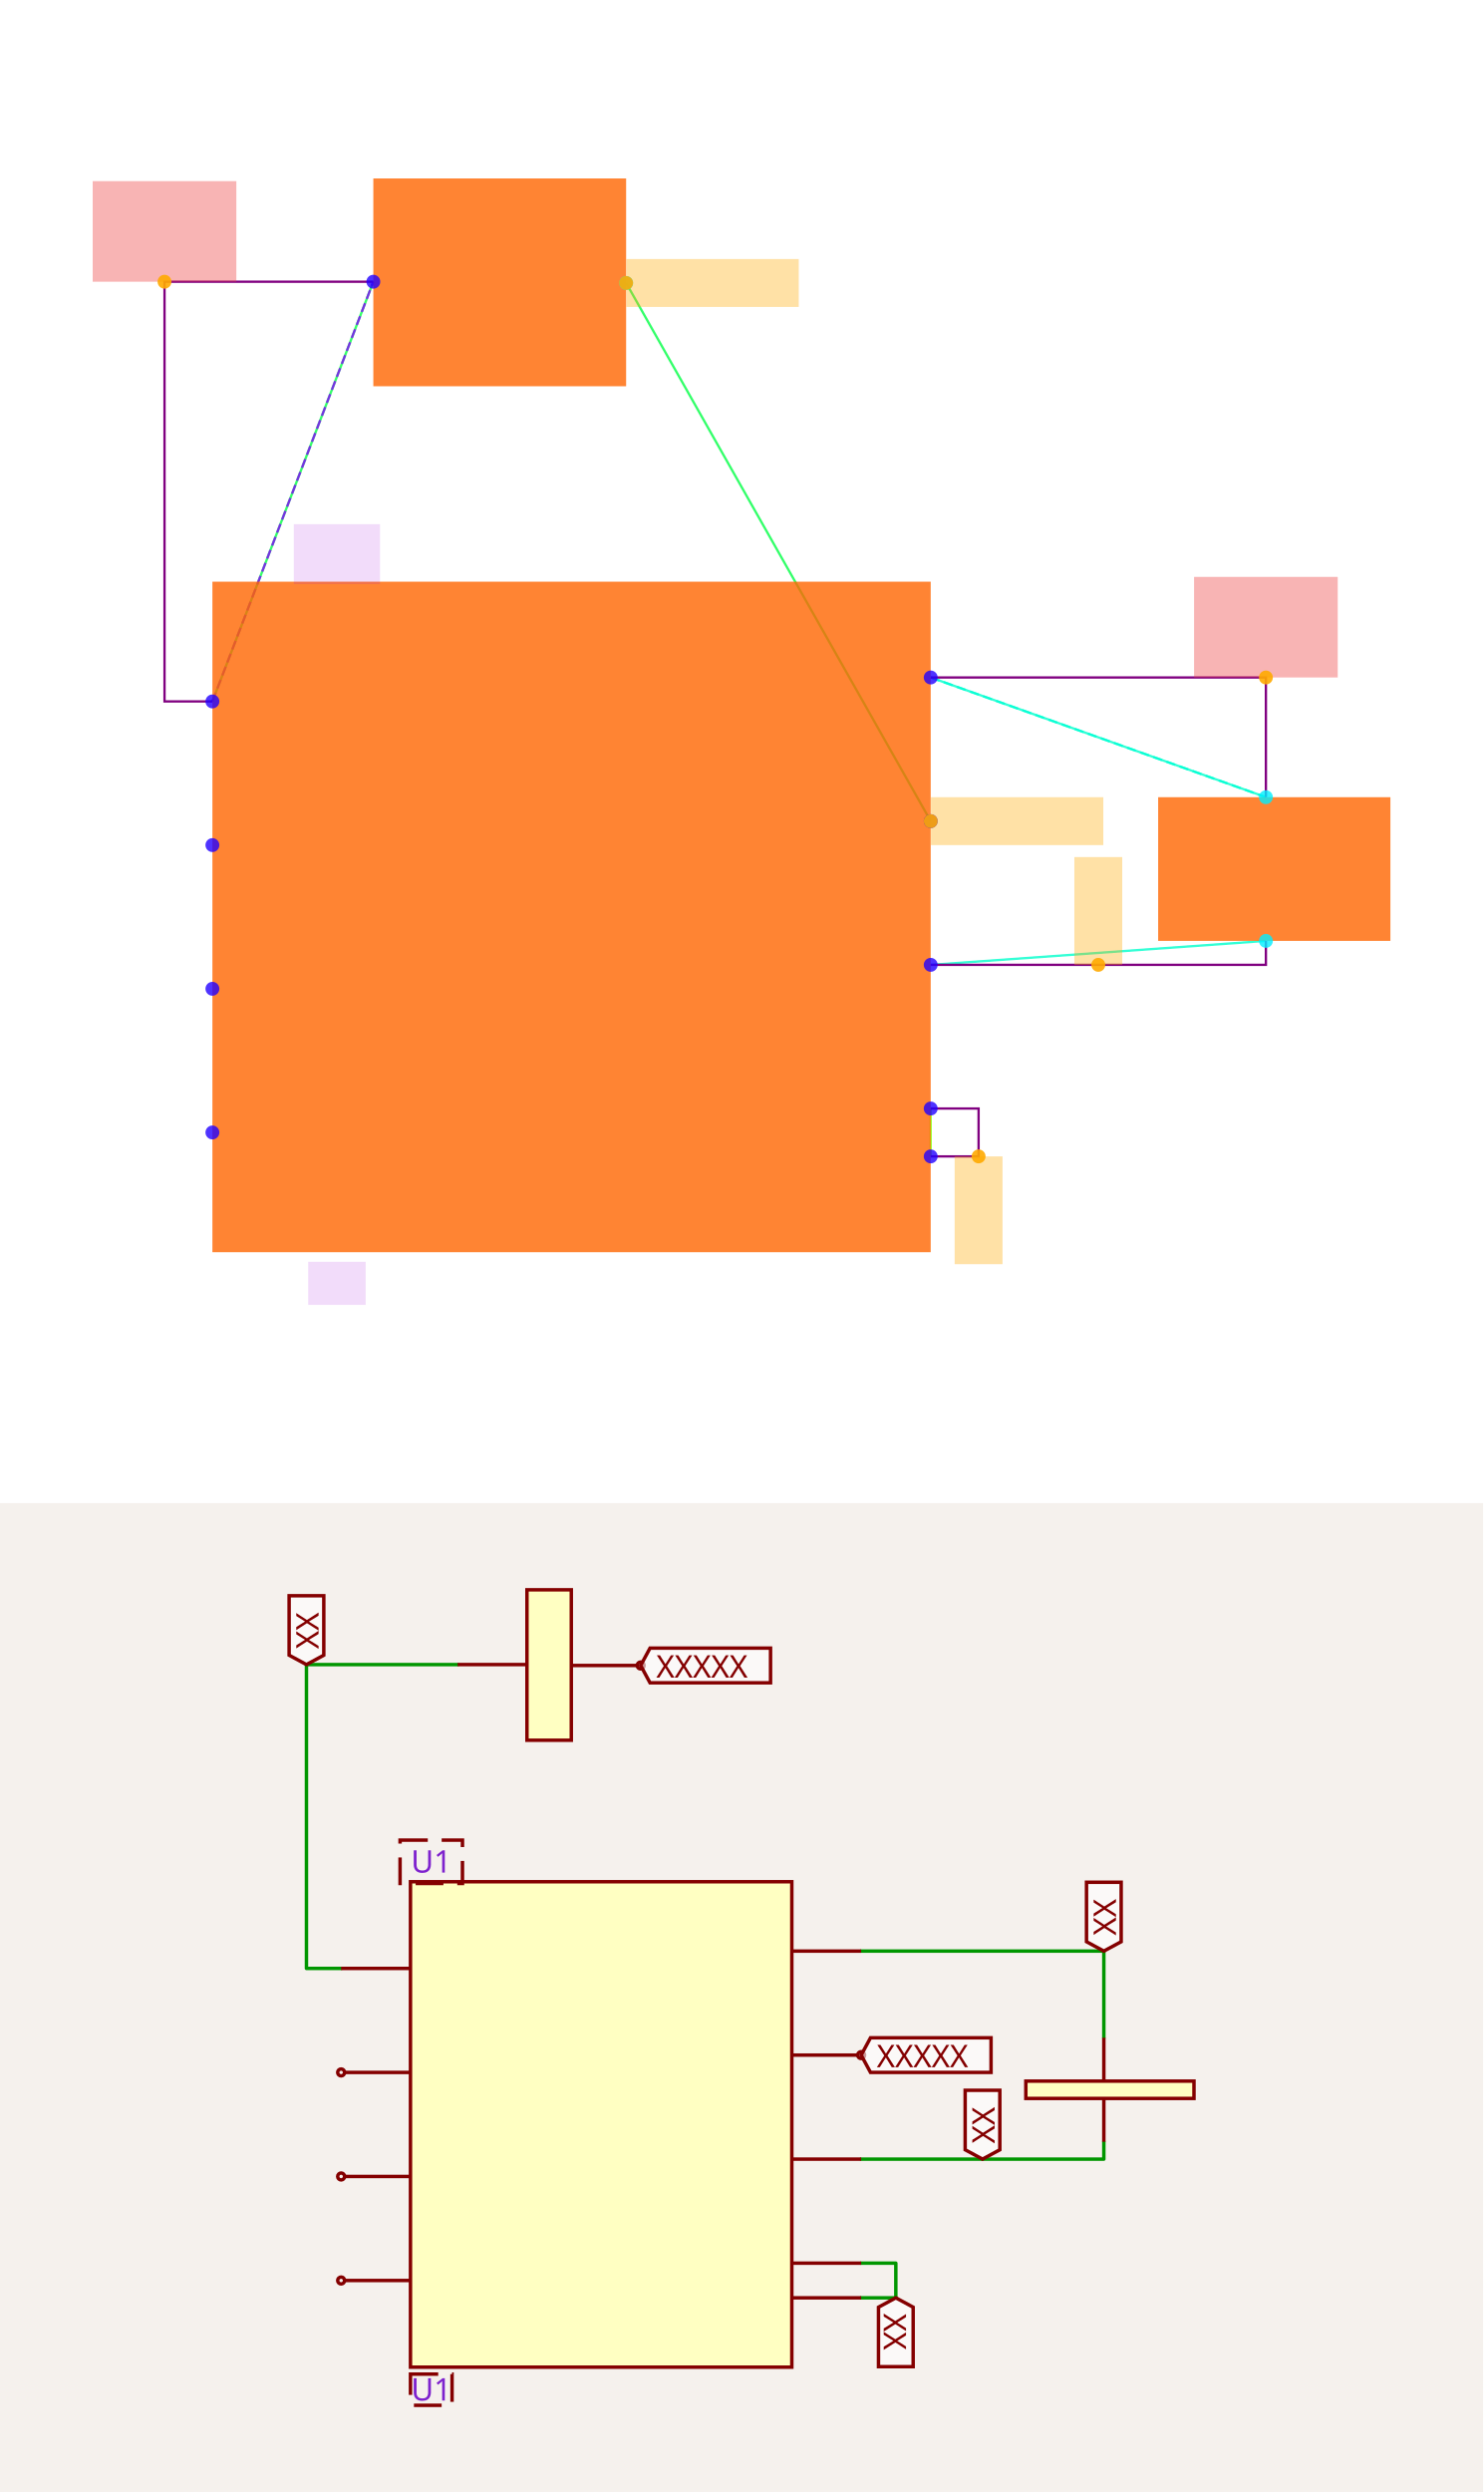
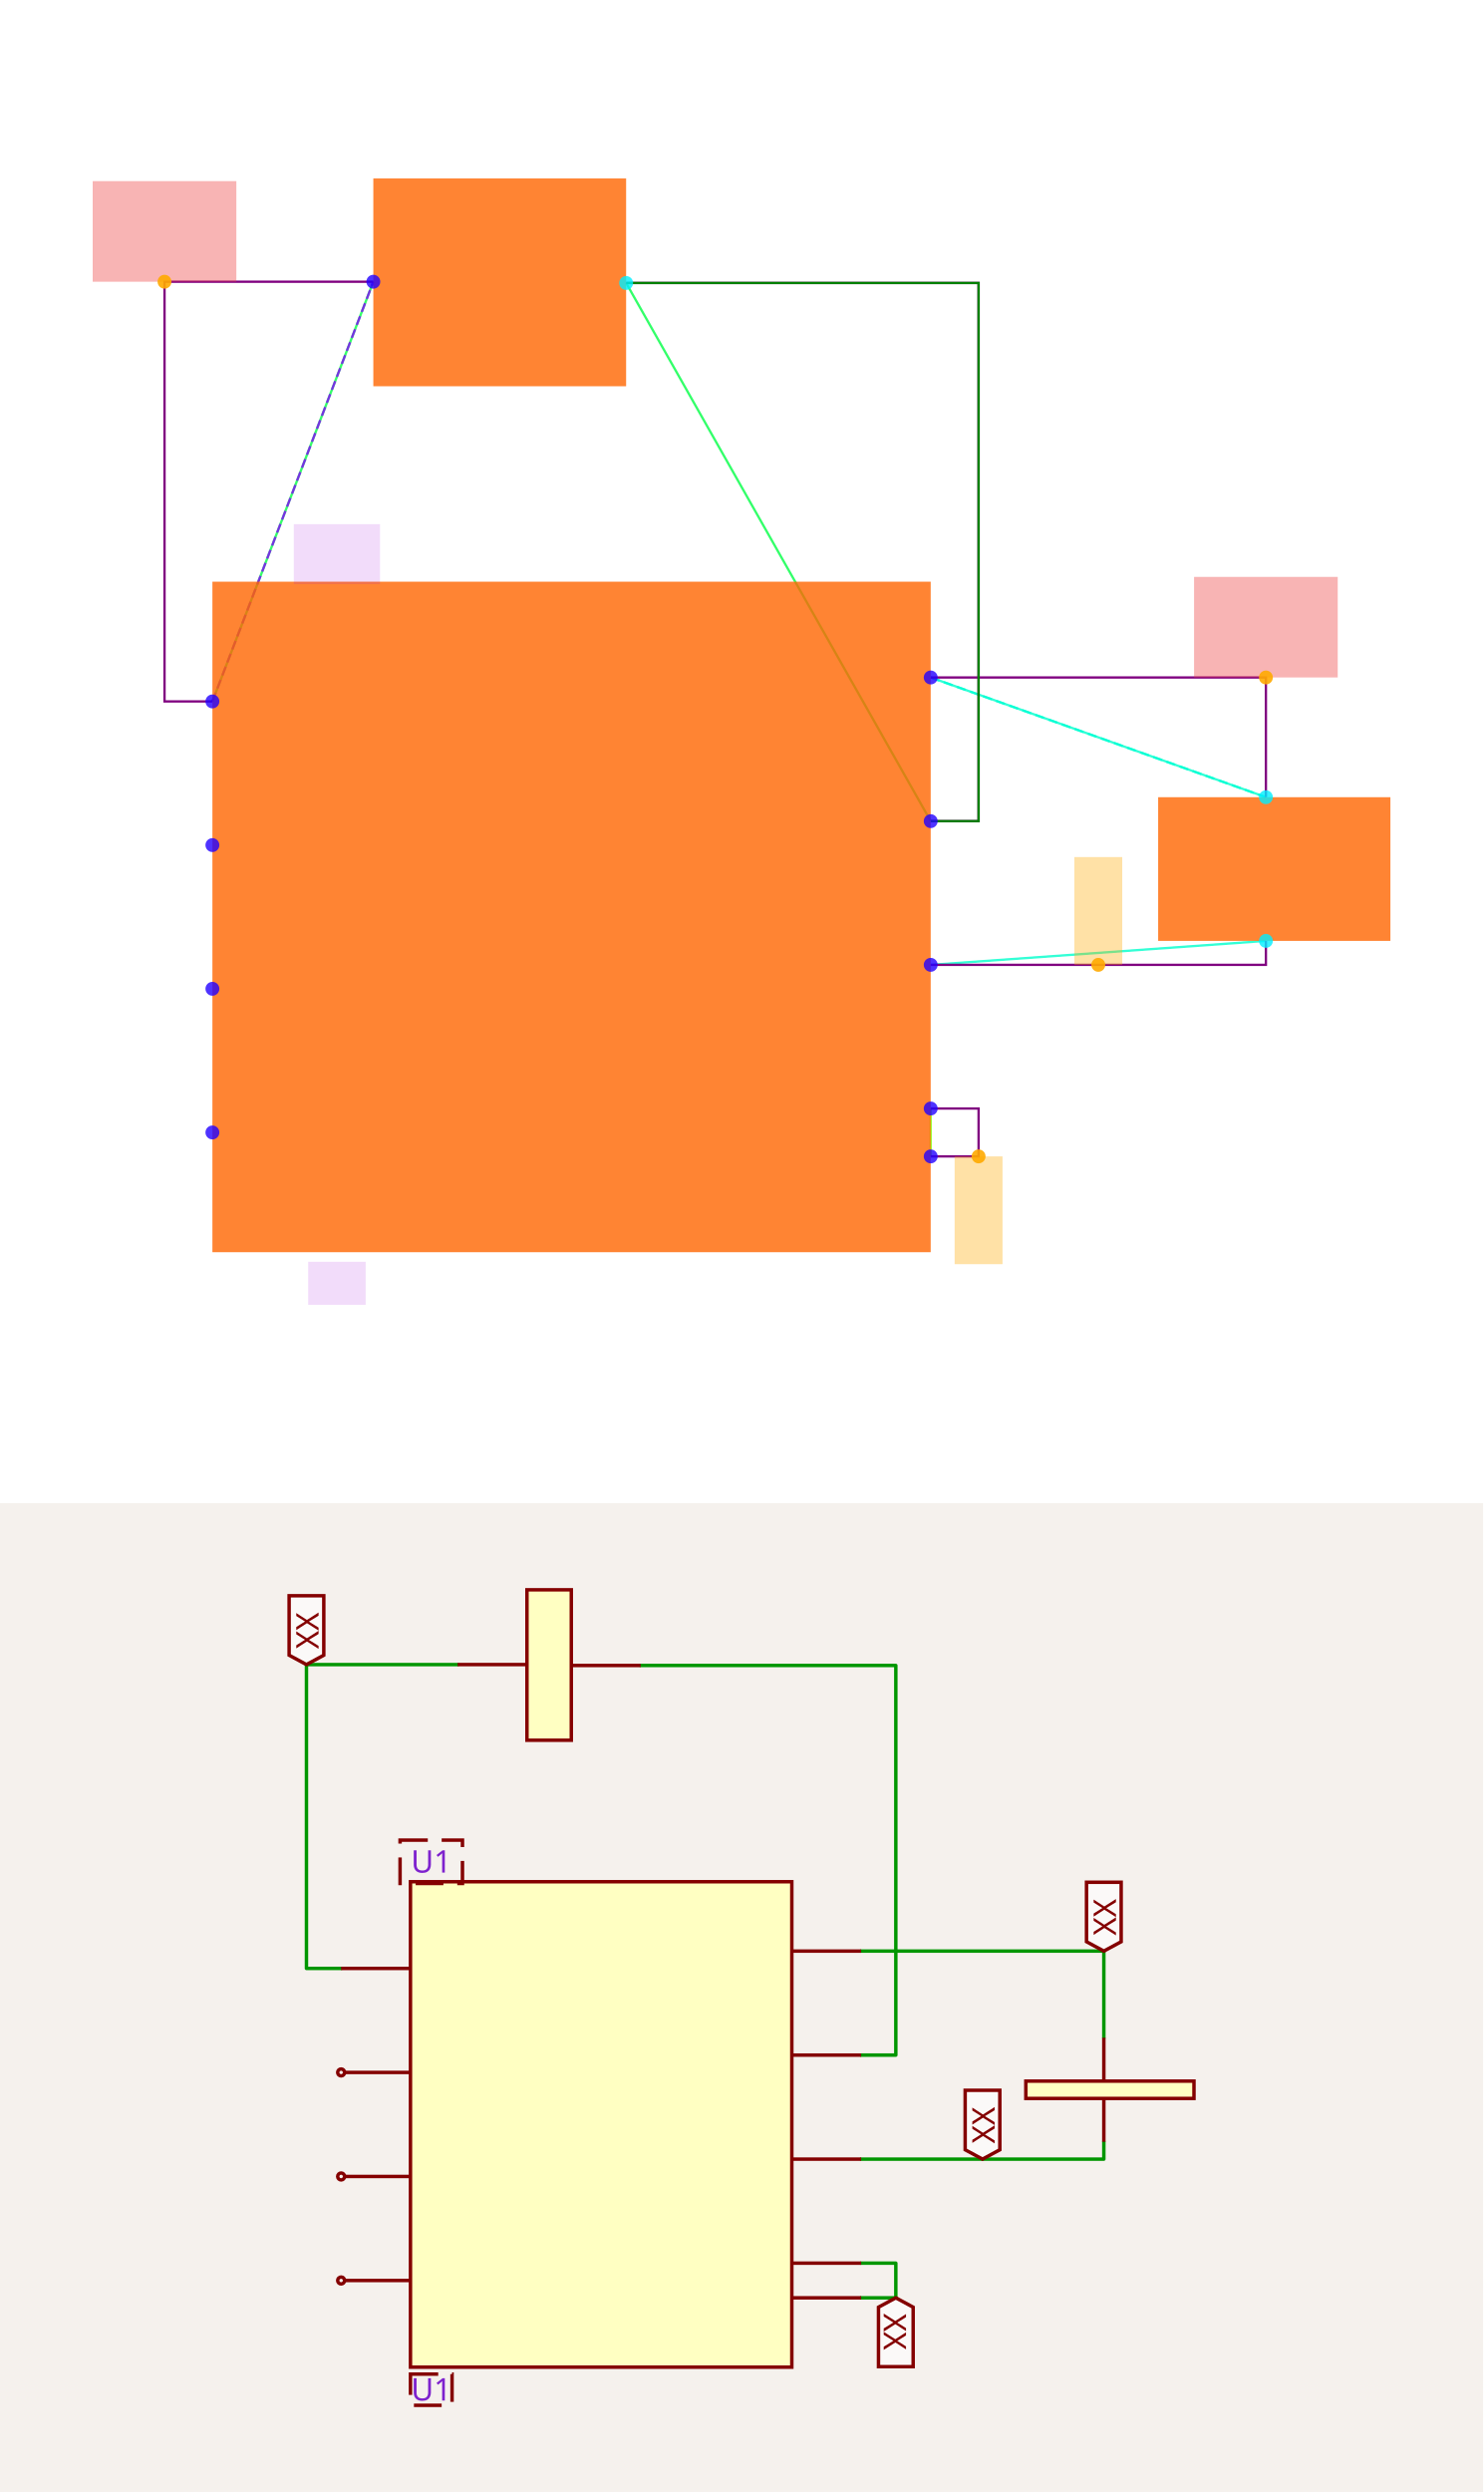
<svg xmlns="http://www.w3.org/2000/svg" width="1200" height="2016" viewBox="0 0 1200 2016" role="img" aria-label="Solver debug visualization on top and Circuit JSON schematic on the bottom">
  <g transform="translate(0, 0) scale(1.875, 1.875) translate(0, 0)">
    <rect width="100%" height="100%" fill="white" />
    <g>
      <polyline data-points="-7.9,5.2 -7.2279125,6.9526245499999995" data-type="line" data-label="" points="91.661,302.635 161.101,121.552" fill="none" stroke="hsl(136, 100%, 50%, 0.8)" stroke-width="1px" />
    </g>
    <g>
      <polyline data-points="-4.9,4.699999999999999 -6.1720875,6.94737545" data-type="line" data-label="" points="401.624,354.296 270.19,122.095" fill="none" stroke="hsl(136, 100%, 50%, 0.8)" stroke-width="1px" />
    </g>
    <g>
      <polyline data-points="-4.9,5.3 -3.5,4.8" data-type="line" data-label="" points="401.624,292.303 546.273,343.964" fill="none" stroke="hsl(168, 100%, 50%, 0.8)" stroke-width="1px" />
    </g>
    <g>
      <polyline data-points="-4.9,4.1 -3.5,4.2" data-type="line" data-label="" points="401.624,416.289 546.273,405.956" fill="none" stroke="hsl(168, 100%, 50%, 0.8)" stroke-width="1px" />
    </g>
    <g>
      <polyline data-points="-4.9,3.3 -4.9,3.4999999999999996" data-type="line" data-label="" points="401.624,498.945 401.624,478.281" fill="none" stroke="hsl(88, 100%, 50%, 0.8)" stroke-width="1px" />
    </g>
    <g>
      <polyline data-points="-7.9,5.2 -7.2279125,6.9526245499999995" data-type="line" data-label="" points="91.661,302.635 161.101,121.552" fill="none" stroke="hsl(271, 100%, 50%, 0.8)" stroke-width="1px" stroke-dasharray="4 2" />
    </g>
    <g>
      <polyline data-points="-4.9,5.3 -3.5,4.8" data-type="line" data-label="" points="401.624,292.303 546.273,343.964" fill="none" stroke="hsl(170, 100%, 50%, 0.8)" stroke-width="1px" stroke-dasharray="4 2" />
    </g>
    <g>
      <polyline data-points="-7.9,5.2 -8.100000000000001,5.2 -8.100000000000001,6.9526245499999995 -7.2279125,6.9526245499999995" data-type="line" data-label="" points="91.661,302.635 70.996,302.635 70.996,121.552 161.101,121.552" fill="none" stroke="purple" stroke-width="1px" />
    </g>
    <g>
      <polyline data-points="-4.9,5.3 -3.5,5.3 -3.5,4.8" data-type="line" data-label="" points="401.624,292.303 546.273,292.303 546.273,343.964" fill="none" stroke="purple" stroke-width="1px" />
    </g>
    <g>
      <polyline data-points="-4.9,4.1 -3.5,4.1 -3.5,4.2" data-type="line" data-label="" points="401.624,416.289 546.273,416.289 546.273,405.956" fill="none" stroke="purple" stroke-width="1px" />
    </g>
    <g>
      <polyline data-points="-4.9,3.3 -4.7,3.3 -4.7,3.4999999999999996 -4.9,3.4999999999999996" data-type="line" data-label="" points="401.624,498.945 422.288,498.945 422.288,478.281 401.624,478.281" fill="none" stroke="purple" stroke-width="1px" />
    </g>
    <g>
+       <polyline data-points="-4.9,4.699999999999999 -4.7,4.699999999999999 -4.7,6.94737545 -6.1720875,6.94737545" data-type="line" data-label="" points="401.624,354.296 422.288,354.296 422.288,122.095 270.19,122.095" fill="none" stroke="purple" stroke-width="1px" />
+     </g>
+     <g>
+       <polyline data-points="-4.9,4.699999999999999 -4.7,4.699999999999999 -4.7,6.94737545 -6.1720875,6.94737545" data-type="line" data-label="recovered from net labels: schematic_port_1 -&gt; schematic_port_10" points="401.624,354.296 422.288,354.296 422.288,122.095 270.19,122.095" fill="none" stroke="green" stroke-width="1px" />
+     </g>
+     <g>
      <rect data-type="rect" data-label="schematic_component_0" data-x="-6.4" data-y="4.3" x="91.661" y="250.975" width="309.963" height="289.299" fill="hsl(24, 100%, 50%, 0.8)" stroke="black" stroke-width="0.01" />
    </g>
    <g>
      <rect data-type="rect" data-label="schematic_component_1" data-x="-6.7" data-y="6.95" x="161.101" y="76.996" width="109.089" height="89.656" fill="hsl(24, 100%, 50%, 0.8)" stroke="black" stroke-width="0.01" />
    </g>
    <g>
      <rect data-type="rect" data-label="schematic_component_2" data-x="-3.465" data-y="4.5" x="499.779" y="343.964" width="100.221" height="61.993" fill="hsl(24, 100%, 50%, 0.8)" stroke="black" stroke-width="0.01" />
    </g>
    <g>
      <rect data-type="rect" data-label="U1" data-x="-7.38" data-y="2.77" x="132.989" y="544.407" width="24.797" height="18.598" fill="rgba(160, 0, 220, 0.14)" stroke="black" stroke-width="0.01" />
    </g>
    <g>
      <rect data-type="rect" data-label="U1" data-x="-7.38" data-y="5.8149999999999995" x="126.79" y="226.178" width="37.196" height="25.83" fill="rgba(160, 0, 220, 0.14)" stroke="black" stroke-width="0.01" />
    </g>
    <g>
      <rect data-type="rect" data-label="netId: GND: .U1 &gt; .pin1 to .U1 &gt; .pin5 globalConnNetId: connectivity_net4" data-x="-4.7" data-y="3.0749999999999997" x="411.956" y="498.945" width="20.664" height="46.494" fill="hsl(40, 100%, 50%, 0.35)" stroke="black" stroke-width="0.01" />
    </g>
    <g>
-       <rect data-type="rect" data-label="netId: .U1 &gt; .pin2 to .L1 &gt; .pin2 globalConnNetId: connectivity_net1" data-x="-4.539" data-y="4.699999999999999" x="401.727" y="343.964" width="74.391" height="20.664" fill="hsl(40, 100%, 50%, 0.35)" stroke="black" stroke-width="0.01" />
-     </g>
-     <g>
-       <rect data-type="rect" data-label="netId: .U1 &gt; .pin2 to .L1 &gt; .pin2 globalConnNetId: connectivity_net1" data-x="-5.811087499999999" data-y="6.94737545" x="270.294" y="111.763" width="74.391" height="20.664" fill="hsl(40, 100%, 50%, 0.35)" stroke="black" stroke-width="0.01" />
-     </g>
-     <g>
      <rect data-type="rect" data-label="netId: VBAT globalConnNetId: connectivity_net0" data-x="-8.100000000000001" data-y="7.162624549999999" x="40" y="78.158" width="61.993" height="43.395" fill="#ef444466" stroke="#ef4444" stroke-width="0.01" />
    </g>
    <g>
      <rect data-type="rect" data-label="netId: .U1 &gt; .pin6 to .R1 &gt; .pin1 globalConnNetId: connectivity_net3" data-x="-4.2" data-y="4.324999999999999" x="463.616" y="369.794" width="20.664" height="46.494" fill="hsl(40, 100%, 50%, 0.35)" stroke="black" stroke-width="0.01" />
    </g>
    <g>
      <rect data-type="rect" data-label="netId: VBUS globalConnNetId: connectivity_net2" data-x="-3.5" data-y="5.51" x="515.277" y="248.908" width="61.993" height="43.395" fill="#ef444466" stroke="#ef4444" stroke-width="0.01" />
    </g>
    <g>
      <circle data-type="point" data-label="schematic_port_0 x+" data-x="-4.9" data-y="3.3" cx="401.624" cy="498.945" r="3" fill="hsl(248, 100%, 50%, 0.8)" />
    </g>
    <g>
      <circle data-type="point" data-label="schematic_port_1 x+" data-x="-4.9" data-y="4.699999999999999" cx="401.624" cy="354.296" r="3" fill="hsl(248, 100%, 50%, 0.8)" />
    </g>
    <g>
      <circle data-type="point" data-label="schematic_port_2 x-" data-x="-7.9" data-y="5.2" cx="91.661" cy="302.635" r="3" fill="hsl(248, 100%, 50%, 0.8)" />
    </g>
    <g>
      <circle data-type="point" data-label="schematic_port_3 x-" data-x="-7.9" data-y="4" cx="91.661" cy="426.621" r="3" fill="hsl(248, 100%, 50%, 0.8)" />
    </g>
    <g>
      <circle data-type="point" data-label="schematic_port_4 x+" data-x="-4.9" data-y="3.4999999999999996" cx="401.624" cy="478.281" r="3" fill="hsl(248, 100%, 50%, 0.8)" />
    </g>
    <g>
      <circle data-type="point" data-label="schematic_port_5 x+" data-x="-4.9" data-y="4.1" cx="401.624" cy="416.289" r="3" fill="hsl(248, 100%, 50%, 0.8)" />
    </g>
    <g>
      <circle data-type="point" data-label="schematic_port_6 x-" data-x="-7.9" data-y="4.6" cx="91.661" cy="364.628" r="3" fill="hsl(248, 100%, 50%, 0.8)" />
    </g>
    <g>
      <circle data-type="point" data-label="schematic_port_7 x-" data-x="-7.9" data-y="3.3999999999999995" cx="91.661" cy="488.613" r="3" fill="hsl(248, 100%, 50%, 0.8)" />
    </g>
    <g>
      <circle data-type="point" data-label="schematic_port_8 x+" data-x="-4.9" data-y="5.3" cx="401.624" cy="292.303" r="3" fill="hsl(248, 100%, 50%, 0.8)" />
    </g>
    <g>
      <circle data-type="point" data-label="schematic_port_9 x-" data-x="-7.2279125" data-y="6.9526245499999995" cx="161.101" cy="121.552" r="3" fill="hsl(248, 100%, 50%, 0.8)" />
    </g>
    <g>
      <circle data-type="point" data-label="schematic_port_10 x+" data-x="-6.1720875" data-y="6.94737545" cx="270.19" cy="122.095" r="3" fill="hsl(184, 100%, 50%, 0.8)" />
    </g>
    <g>
      <circle data-type="point" data-label="schematic_port_11 y-" data-x="-3.5" data-y="4.2" cx="546.273" cy="405.956" r="3" fill="hsl(184, 100%, 50%, 0.8)" />
    </g>
    <g>
      <circle data-type="point" data-label="schematic_port_12 y+" data-x="-3.5" data-y="4.8" cx="546.273" cy="343.964" r="3" fill="hsl(184, 100%, 50%, 0.8)" />
    </g>
    <g>
      <circle data-type="point" data-label="anchorPoint orientation: y-" data-x="-4.7" data-y="3.3" cx="422.288" cy="498.945" r="3" fill="hsl(40, 100%, 50%, 0.9)" />
-     </g>
-     <g>
-       <circle data-type="point" data-label="anchorPoint orientation: x+" data-x="-4.9" data-y="4.699999999999999" cx="401.624" cy="354.296" r="3" fill="hsl(40, 100%, 50%, 0.9)" />
-     </g>
-     <g>
-       <circle data-type="point" data-label="anchorPoint orientation: x+" data-x="-6.1720875" data-y="6.94737545" cx="270.19" cy="122.095" r="3" fill="hsl(40, 100%, 50%, 0.9)" />
    </g>
    <g>
      <circle data-type="point" data-label="anchorPoint orientation: y+" data-x="-8.100000000000001" data-y="6.9526245499999995" cx="70.996" cy="121.552" r="3" fill="hsl(40, 100%, 50%, 0.9)" />
    </g>
    <g>
      <circle data-type="point" data-label="anchorPoint orientation: y+" data-x="-4.2" data-y="4.1" cx="473.948" cy="416.289" r="3" fill="hsl(40, 100%, 50%, 0.9)" />
    </g>
    <g>
      <circle data-type="point" data-label="anchorPoint orientation: y+" data-x="-3.5" data-y="5.3" cx="546.273" cy="292.303" r="3" fill="hsl(40, 100%, 50%, 0.9)" />
    </g>
    <g id="crosshair" style="display: none">
      <line id="crosshair-h" y1="0" y2="640" stroke="#666" stroke-width="0.5" />
      <line id="crosshair-v" x1="0" x2="640" stroke="#666" stroke-width="0.5" />
      <text id="coordinates" font-family="monospace" font-size="12" fill="#666" />
    </g>
  </g>
  <g transform="translate(0, 1216)">
    <style>
              .boundary { fill: rgb(245, 241, 237); }
              .schematic-boundary { fill: none; stroke: #fff; }
              .component { fill: none; stroke: rgb(132, 0, 0); }
              .chip { fill: rgb(255, 255, 194); stroke: rgb(132, 0, 0); }
              .component-pin { fill: none; stroke: rgb(132, 0, 0); }
              .text { font-family: sans-serif; fill: rgb(0, 150, 0); }
              .pin-number { fill: rgb(169, 0, 0); }
              .port-label { fill: rgb(0, 100, 100); }
              .component-name { fill: rgb(0, 100, 100); }

            </style>
    <rect class="boundary" x="0" y="0" width="1200" height="800" />
    <g class="trace sch-trace" data-layer="base" data-circuit-json-type="schematic_trace" data-schematic-trace-id="schematic_trace_0__stack1">
      <path d="M 276.009 376.428 L 247.958 376.428 L 247.958 130.612 L 370.274 130.612" class="trace-invisible-hover-outline sch-trace-hitbox" stroke="rgb(0, 150, 0)" fill="none" stroke-width="22.441px" stroke-linecap="round" opacity="0" stroke-linejoin="round" />
      <path class="sch-trace-path" d="M 276.009 376.428 L 247.958 376.428 L 247.958 130.612 L 370.274 130.612" stroke="rgb(0, 150, 0)" fill="none" stroke-width="2.805px" stroke-linecap="round" stroke-linejoin="round" />
    </g>
    <g class="trace sch-trace" data-layer="base" data-circuit-json-type="schematic_trace" data-schematic-trace-id="schematic_trace_1__stack1">
      <path d="M 696.776 362.402 L 893.134 362.402 L 893.134 432.53" class="trace-invisible-hover-outline sch-trace-hitbox" stroke="rgb(0, 150, 0)" fill="none" stroke-width="22.441px" stroke-linecap="round" opacity="0" stroke-linejoin="round" />
      <path class="sch-trace-path" d="M 696.776 362.402 L 893.134 362.402 L 893.134 432.53" stroke="rgb(0, 150, 0)" fill="none" stroke-width="2.805px" stroke-linecap="round" stroke-linejoin="round" />
    </g>
    <g class="trace sch-trace" data-layer="base" data-circuit-json-type="schematic_trace" data-schematic-trace-id="schematic_trace_2__stack1">
      <path d="M 696.776 530.709 L 893.134 530.709 L 893.134 516.684" class="trace-invisible-hover-outline sch-trace-hitbox" stroke="rgb(0, 150, 0)" fill="none" stroke-width="22.441px" stroke-linecap="round" opacity="0" stroke-linejoin="round" />
      <path class="sch-trace-path" d="M 696.776 530.709 L 893.134 530.709 L 893.134 516.684" stroke="rgb(0, 150, 0)" fill="none" stroke-width="2.805px" stroke-linecap="round" stroke-linejoin="round" />
    </g>
    <g class="trace sch-trace" data-layer="base" data-circuit-json-type="schematic_trace" data-schematic-trace-id="schematic_trace_3__stack1">
      <path d="M 696.776 642.914 L 724.828 642.914 L 724.828 614.863 L 696.776 614.863" class="trace-invisible-hover-outline sch-trace-hitbox" stroke="rgb(0, 150, 0)" fill="none" stroke-width="22.441px" stroke-linecap="round" opacity="0" stroke-linejoin="round" />
      <path class="sch-trace-path" d="M 696.776 642.914 L 724.828 642.914 L 724.828 614.863 L 696.776 614.863" stroke="rgb(0, 150, 0)" fill="none" stroke-width="2.805px" stroke-linecap="round" stroke-linejoin="round" />
    </g>
+     <g class="trace sch-trace" data-layer="base" data-circuit-json-type="schematic_trace" data-schematic-trace-id="schematic_trace_4__stack1">
+       <path d="M 696.776 446.556 L 724.828 446.556 L 724.828 131.349 L 518.359 131.349" class="trace-invisible-hover-outline sch-trace-hitbox" stroke="rgb(0, 150, 0)" fill="none" stroke-width="22.441px" stroke-linecap="round" opacity="0" stroke-linejoin="round" />
+       <path class="sch-trace-path" d="M 696.776 446.556 L 724.828 446.556 L 724.828 131.349 L 518.359 131.349" stroke="rgb(0, 150, 0)" fill="none" stroke-width="2.805px" stroke-linecap="round" stroke-linejoin="round" />
+     </g>
    <g class="trace-overlays sch-trace-overlays" data-layer="overlay" data-circuit-json-type="schematic_trace" data-schematic-trace-id="schematic_trace_0__stack1" />
    <g class="trace-overlays sch-trace-overlays" data-layer="overlay" data-circuit-json-type="schematic_trace" data-schematic-trace-id="schematic_trace_1__stack1" />
    <g class="trace-overlays sch-trace-overlays" data-layer="overlay" data-circuit-json-type="schematic_trace" data-schematic-trace-id="schematic_trace_2__stack1" />
    <g class="trace-overlays sch-trace-overlays" data-layer="overlay" data-circuit-json-type="schematic_trace" data-schematic-trace-id="schematic_trace_3__stack1" />
+     <g class="trace-overlays sch-trace-overlays" data-layer="overlay" data-circuit-json-type="schematic_trace" data-schematic-trace-id="schematic_trace_4__stack1" />
    <g class="sch-component" data-circuit-json-type="schematic_component" data-schematic-component-id="schematic_component_0__stack1">
      <rect class="component chip sch-component-body" x="332.112" y="306.3" width="308.562" height="392.716" stroke-width="2.805px" fill="rgb(255, 255, 194)" stroke="rgb(132, 0, 0)" />
      <rect class="component-overlay sch-component-overlay" x="332.112" y="306.3" width="308.562" height="392.716" fill="transparent" />
      <line class="component-pin sch-component-pin sch-port-line" x1="640.674" y1="642.914" x2="696.776" y2="642.914" stroke-width="2.805px" />
      <g class="sch-port" data-schematic-port-id="source_port_0_0__stack1">
        <rect x="693.971" y="640.109" width="5.61" height="5.61" opacity="0" />
      </g>
      <text class="pin-number sch-pin-number" x="668.725" y="640.109" style="font-family: sans-serif;" fill="rgb(169, 0, 0)" text-anchor="middle" dominant-baseline="auto" font-size="21.038px" transform="" />
-       <line class="component-pin sch-component-pin sch-port-line" x1="640.674" y1="446.556" x2="693.971" y2="446.556" stroke-width="2.805px" />
+       <line class="component-pin sch-component-pin sch-port-line" x1="640.674" y1="446.556" x2="696.776" y2="446.556" stroke-width="2.805px" />
      <g class="sch-port" data-schematic-port-id="source_port_0_1__stack1">
-         <circle class="component-pin sch-component-pin sch-port-terminal" cx="696.776" cy="446.556" r="2.805" stroke-width="2.805px" />
        <rect x="693.971" y="443.751" width="5.61" height="5.61" opacity="0" />
      </g>
      <text class="pin-number sch-pin-number" x="668.725" y="443.751" style="font-family: sans-serif;" fill="rgb(169, 0, 0)" text-anchor="middle" dominant-baseline="auto" font-size="21.038px" transform="" />
      <line class="component-pin sch-component-pin sch-port-line" x1="332.112" y1="376.428" x2="276.009" y2="376.428" stroke-width="2.805px" />
      <g class="sch-port" data-schematic-port-id="source_port_0_2__stack1">
        <rect x="273.204" y="373.623" width="5.61" height="5.61" opacity="0" />
      </g>
      <text class="pin-number sch-pin-number" x="304.061" y="373.623" style="font-family: sans-serif;" fill="rgb(169, 0, 0)" text-anchor="middle" dominant-baseline="auto" font-size="21.038px" transform="" />
      <line class="component-pin sch-component-pin sch-port-line" x1="332.112" y1="544.735" x2="278.815" y2="544.735" stroke-width="2.805px" />
      <g class="sch-port" data-schematic-port-id="source_port_0_3__stack1">
        <circle class="component-pin sch-component-pin sch-port-terminal" cx="276.009" cy="544.735" r="2.805" stroke-width="2.805px" />
        <rect x="273.204" y="541.93" width="5.61" height="5.61" opacity="0" />
      </g>
      <text class="pin-number sch-pin-number" x="304.061" y="541.93" style="font-family: sans-serif;" fill="rgb(169, 0, 0)" text-anchor="middle" dominant-baseline="auto" font-size="21.038px" transform="" />
      <line class="component-pin sch-component-pin sch-port-line" x1="640.674" y1="614.863" x2="696.776" y2="614.863" stroke-width="2.805px" />
      <g class="sch-port" data-schematic-port-id="source_port_0_4__stack1">
        <rect x="693.971" y="612.057" width="5.61" height="5.61" opacity="0" />
      </g>
      <text class="pin-number sch-pin-number" x="668.725" y="612.057" style="font-family: sans-serif;" fill="rgb(169, 0, 0)" text-anchor="middle" dominant-baseline="auto" font-size="21.038px" transform="" />
      <line class="component-pin sch-component-pin sch-port-line" x1="640.674" y1="530.709" x2="696.776" y2="530.709" stroke-width="2.805px" />
      <g class="sch-port" data-schematic-port-id="source_port_0_5__stack1">
        <rect x="693.971" y="527.904" width="5.61" height="5.61" opacity="0" />
      </g>
      <text class="pin-number sch-pin-number" x="668.725" y="527.904" style="font-family: sans-serif;" fill="rgb(169, 0, 0)" text-anchor="middle" dominant-baseline="auto" font-size="21.038px" transform="" />
      <line class="component-pin sch-component-pin sch-port-line" x1="332.112" y1="460.581" x2="278.815" y2="460.581" stroke-width="2.805px" />
      <g class="sch-port" data-schematic-port-id="source_port_0_6__stack1">
        <circle class="component-pin sch-component-pin sch-port-terminal" cx="276.009" cy="460.581" r="2.805" stroke-width="2.805px" />
        <rect x="273.204" y="457.776" width="5.61" height="5.61" opacity="0" />
      </g>
      <text class="pin-number sch-pin-number" x="304.061" y="457.776" style="font-family: sans-serif;" fill="rgb(169, 0, 0)" text-anchor="middle" dominant-baseline="auto" font-size="21.038px" transform="" />
      <line class="component-pin sch-component-pin sch-port-line" x1="332.112" y1="628.888" x2="278.815" y2="628.888" stroke-width="2.805px" />
      <g class="sch-port" data-schematic-port-id="source_port_0_7__stack1">
        <circle class="component-pin sch-component-pin sch-port-terminal" cx="276.009" cy="628.888" r="2.805" stroke-width="2.805px" />
        <rect x="273.204" y="626.083" width="5.61" height="5.61" opacity="0" />
      </g>
      <text class="pin-number sch-pin-number" x="304.061" y="626.083" style="font-family: sans-serif;" fill="rgb(169, 0, 0)" text-anchor="middle" dominant-baseline="auto" font-size="21.038px" transform="" />
      <line class="component-pin sch-component-pin sch-port-line" x1="640.674" y1="362.402" x2="696.776" y2="362.402" stroke-width="2.805px" />
      <g class="sch-port" data-schematic-port-id="source_port_0_8__stack1">
        <rect x="693.971" y="359.597" width="5.61" height="5.61" opacity="0" />
      </g>
      <text class="pin-number sch-pin-number" x="668.725" y="359.597" style="font-family: sans-serif;" fill="rgb(169, 0, 0)" text-anchor="middle" dominant-baseline="auto" font-size="21.038px" transform="" />
    </g>
    <g class="sch-component" data-circuit-json-type="schematic_component" data-schematic-component-id="schematic_component_1__stack1">
      <rect class="component chip sch-component-body" x="426.376" y="70.128" width="35.881" height="121.706" stroke-width="2.805px" fill="rgb(255, 255, 194)" stroke="rgb(132, 0, 0)" />
      <rect class="component-overlay sch-component-overlay" x="426.376" y="70.128" width="35.881" height="121.706" fill="transparent" />
      <line class="component-pin sch-component-pin sch-port-line" x1="426.376" y1="130.612" x2="370.274" y2="130.612" stroke-width="2.805px" />
      <g class="sch-port" data-schematic-port-id="source_port_1_0__stack1">
        <rect x="367.468" y="127.807" width="5.61" height="5.61" opacity="0" />
      </g>
      <text class="pin-number sch-pin-number" x="398.325" y="127.807" style="font-family: sans-serif;" fill="rgb(169, 0, 0)" text-anchor="middle" dominant-baseline="auto" font-size="21.038px" transform="" />
-       <line class="component-pin sch-component-pin sch-port-line" x1="462.257" y1="131.349" x2="515.554" y2="131.349" stroke-width="2.805px" />
+       <line class="component-pin sch-component-pin sch-port-line" x1="462.257" y1="131.349" x2="518.359" y2="131.349" stroke-width="2.805px" />
      <g class="sch-port" data-schematic-port-id="source_port_1_1__stack1">
-         <circle class="component-pin sch-component-pin sch-port-terminal" cx="518.359" cy="131.349" r="2.805" stroke-width="2.805px" />
        <rect x="515.554" y="128.544" width="5.61" height="5.61" opacity="0" />
      </g>
      <text class="pin-number sch-pin-number" x="490.308" y="128.544" style="font-family: sans-serif;" fill="rgb(169, 0, 0)" text-anchor="middle" dominant-baseline="auto" font-size="21.038px" transform="" />
    </g>
    <g class="sch-component" data-circuit-json-type="schematic_component" data-schematic-component-id="schematic_component_2__stack1">
      <rect class="component chip sch-component-body" x="830.019" y="467.594" width="136.048" height="14.026" stroke-width="2.805px" fill="rgb(255, 255, 194)" stroke="rgb(132, 0, 0)" />
      <rect class="component-overlay sch-component-overlay" x="830.019" y="467.594" width="136.048" height="14.026" fill="transparent" />
      <line class="component-pin sch-component-pin sch-port-line" x1="893.134" y1="481.62" x2="893.134" y2="516.684" stroke-width="2.805px" />
      <g class="sch-port" data-schematic-port-id="source_port_2_0__stack1">
        <rect x="890.329" y="513.878" width="5.61" height="5.61" opacity="0" />
      </g>
      <text class="pin-number sch-pin-number" x="890.329" y="499.152" style="font-family: sans-serif;" fill="rgb(169, 0, 0)" text-anchor="middle" dominant-baseline="auto" font-size="21.038px" transform="rotate(-90 890.3292 499.1516)" />
      <line class="component-pin sch-component-pin sch-port-line" x1="893.134" y1="467.594" x2="893.134" y2="432.53" stroke-width="2.805px" />
      <g class="sch-port" data-schematic-port-id="source_port_2_1__stack1">
        <rect x="890.329" y="429.725" width="5.61" height="5.61" opacity="0" />
      </g>
      <text class="pin-number sch-pin-number" x="890.329" y="450.062" style="font-family: sans-serif;" fill="rgb(169, 0, 0)" text-anchor="middle" dominant-baseline="auto" font-size="21.038px" transform="rotate(-90 890.3292 450.0622)" />
    </g>
    <g class="schematic-port-hover sch-port-hover" data-schematic-port-id="source_port_0_0__stack1">
      <circle cx="696.776" cy="642.914" r="5.61" fill="red" opacity="0" />
    </g>
    <g class="schematic-port-hover sch-port-hover" data-schematic-port-id="source_port_0_1__stack1">
      <circle cx="696.776" cy="446.556" r="5.61" fill="red" opacity="0" />
    </g>
    <g class="schematic-port-hover sch-port-hover" data-schematic-port-id="source_port_0_2__stack1">
      <circle cx="276.009" cy="376.428" r="5.61" fill="red" opacity="0" />
    </g>
    <g class="schematic-port-hover sch-port-hover" data-schematic-port-id="source_port_0_3__stack1">
      <circle cx="276.009" cy="544.735" r="5.61" fill="red" opacity="0" />
    </g>
    <g class="schematic-port-hover sch-port-hover" data-schematic-port-id="source_port_0_4__stack1">
      <circle cx="696.776" cy="614.863" r="5.61" fill="red" opacity="0" />
    </g>
    <g class="schematic-port-hover sch-port-hover" data-schematic-port-id="source_port_0_5__stack1">
      <circle cx="696.776" cy="530.709" r="5.61" fill="red" opacity="0" />
    </g>
    <g class="schematic-port-hover sch-port-hover" data-schematic-port-id="source_port_0_6__stack1">
      <circle cx="276.009" cy="460.581" r="5.61" fill="red" opacity="0" />
    </g>
    <g class="schematic-port-hover sch-port-hover" data-schematic-port-id="source_port_0_7__stack1">
      <circle cx="276.009" cy="628.888" r="5.61" fill="red" opacity="0" />
    </g>
    <g class="schematic-port-hover sch-port-hover" data-schematic-port-id="source_port_0_8__stack1">
      <circle cx="696.776" cy="362.402" r="5.61" fill="red" opacity="0" />
    </g>
    <g class="schematic-port-hover sch-port-hover" data-schematic-port-id="source_port_1_0__stack1">
      <circle cx="370.274" cy="130.612" r="5.61" fill="red" opacity="0" />
    </g>
    <g class="schematic-port-hover sch-port-hover" data-schematic-port-id="source_port_1_1__stack1">
      <circle cx="518.359" cy="131.349" r="5.61" fill="red" opacity="0" />
    </g>
    <g class="schematic-port-hover sch-port-hover" data-schematic-port-id="source_port_2_0__stack1">
      <circle cx="893.134" cy="516.684" r="5.61" fill="red" opacity="0" />
    </g>
    <g class="schematic-port-hover sch-port-hover" data-schematic-port-id="source_port_2_1__stack1">
      <circle cx="893.134" cy="432.53" r="5.61" fill="red" opacity="0" />
    </g>
    <path class="net-label sch-net-label" data-circuit-json-type="schematic_net_label" data-schematic-net-label-id="schematic_net_label_0__stack1" d="     M 724.828,642.914     L 738.853,650.487     L 738.853,698.586     L 710.802,698.586     L 710.802,650.487     Z   " fill="rgba(255, 255, 255, 0.6)" stroke="rgb(132, 0, 0)" stroke-width="2.805px" />
    <text class="net-label-text sch-net-label-text" data-circuit-json-type="schematic_net_label" data-schematic-net-label-id="schematic_net_label_0__stack1" x="724.828" y="655.537" fill="rgb(132, 0, 0)" text-anchor="start" dominant-baseline="central" font-family="sans-serif" font-variant-numeric="tabular-nums" font-size="25.246px" transform="rotate(90 724.8275 655.5367)">XX</text>
-     <path class="net-label sch-net-label" data-circuit-json-type="schematic_net_label" data-schematic-net-label-id="schematic_net_label_1__stack1" d="     M 696.776,446.556     L 704.35,432.53     L 801.875,432.53     L 801.875,460.581     L 704.35,460.581     Z   " fill="rgba(255, 255, 255, 0.6)" stroke="rgb(132, 0, 0)" stroke-width="2.805px" />
-     <text class="net-label-text sch-net-label-text" data-circuit-json-type="schematic_net_label" data-schematic-net-label-id="schematic_net_label_1__stack1" x="709.399" y="446.556" fill="rgb(132, 0, 0)" text-anchor="start" dominant-baseline="central" font-family="sans-serif" font-variant-numeric="tabular-nums" font-size="25.246px" transform="">XXXXX</text>
-     <path class="net-label sch-net-label" data-circuit-json-type="schematic_net_label" data-schematic-net-label-id="schematic_net_label_2__stack1" d="     M 518.359,131.349     L 525.933,117.323     L 623.457,117.323     L 623.457,145.374     L 525.933,145.374     Z   " fill="rgba(255, 255, 255, 0.6)" stroke="rgb(132, 0, 0)" stroke-width="2.805px" />
-     <text class="net-label-text sch-net-label-text" data-circuit-json-type="schematic_net_label" data-schematic-net-label-id="schematic_net_label_2__stack1" x="530.982" y="131.349" fill="rgb(132, 0, 0)" text-anchor="start" dominant-baseline="central" font-family="sans-serif" font-variant-numeric="tabular-nums" font-size="25.246px" transform="">XXXXX</text>
-     <path class="net-label sch-net-label" data-circuit-json-type="schematic_net_label" data-schematic-net-label-id="schematic_net_label_3__stack1" d="     M 247.958,130.612     L 233.933,123.039     L 233.933,74.94     L 261.984,74.94     L 261.984,123.039     Z   " fill="rgba(255, 255, 255, 0.6)" stroke="rgb(132, 0, 0)" stroke-width="2.805px" />
-     <text class="net-label-text sch-net-label-text" data-circuit-json-type="schematic_net_label" data-schematic-net-label-id="schematic_net_label_3__stack1" x="247.958" y="117.989" fill="rgb(132, 0, 0)" text-anchor="start" dominant-baseline="central" font-family="sans-serif" font-variant-numeric="tabular-nums" font-size="25.246px" transform="rotate(-90 247.9583 117.9895)">XX</text>
-     <path class="net-label sch-net-label" data-circuit-json-type="schematic_net_label" data-schematic-net-label-id="schematic_net_label_4__stack1" d="     M 794.955,530.709     L 780.93,523.135     L 780.93,475.037     L 808.981,475.037     L 808.981,523.135     Z   " fill="rgba(255, 255, 255, 0.6)" stroke="rgb(132, 0, 0)" stroke-width="2.805px" />
-     <text class="net-label-text sch-net-label-text" data-circuit-json-type="schematic_net_label" data-schematic-net-label-id="schematic_net_label_4__stack1" x="794.955" y="518.086" fill="rgb(132, 0, 0)" text-anchor="start" dominant-baseline="central" font-family="sans-serif" font-variant-numeric="tabular-nums" font-size="25.246px" transform="rotate(-90 794.9553 518.0862)">XX</text>
-     <path class="net-label sch-net-label" data-circuit-json-type="schematic_net_label" data-schematic-net-label-id="schematic_net_label_5__stack1" d="     M 893.134,362.402     L 879.109,354.829     L 879.109,306.73     L 907.16,306.73     L 907.16,354.829     Z   " fill="rgba(255, 255, 255, 0.6)" stroke="rgb(132, 0, 0)" stroke-width="2.805px" />
-     <text class="net-label-text sch-net-label-text" data-circuit-json-type="schematic_net_label" data-schematic-net-label-id="schematic_net_label_5__stack1" x="893.134" y="349.779" fill="rgb(132, 0, 0)" text-anchor="start" dominant-baseline="central" font-family="sans-serif" font-variant-numeric="tabular-nums" font-size="25.246px" transform="rotate(-90 893.1343 349.7794)">XX</text>
+     <path class="net-label sch-net-label" data-circuit-json-type="schematic_net_label" data-schematic-net-label-id="schematic_net_label_1__stack1" d="     M 247.958,130.612     L 233.933,123.039     L 233.933,74.94     L 261.984,74.94     L 261.984,123.039     Z   " fill="rgba(255, 255, 255, 0.6)" stroke="rgb(132, 0, 0)" stroke-width="2.805px" />
+     <text class="net-label-text sch-net-label-text" data-circuit-json-type="schematic_net_label" data-schematic-net-label-id="schematic_net_label_1__stack1" x="247.958" y="117.989" fill="rgb(132, 0, 0)" text-anchor="start" dominant-baseline="central" font-family="sans-serif" font-variant-numeric="tabular-nums" font-size="25.246px" transform="rotate(-90 247.9583 117.9895)">XX</text>
+     <path class="net-label sch-net-label" data-circuit-json-type="schematic_net_label" data-schematic-net-label-id="schematic_net_label_2__stack1" d="     M 794.955,530.709     L 780.93,523.135     L 780.93,475.037     L 808.981,475.037     L 808.981,523.135     Z   " fill="rgba(255, 255, 255, 0.6)" stroke="rgb(132, 0, 0)" stroke-width="2.805px" />
+     <text class="net-label-text sch-net-label-text" data-circuit-json-type="schematic_net_label" data-schematic-net-label-id="schematic_net_label_2__stack1" x="794.955" y="518.086" fill="rgb(132, 0, 0)" text-anchor="start" dominant-baseline="central" font-family="sans-serif" font-variant-numeric="tabular-nums" font-size="25.246px" transform="rotate(-90 794.9553 518.0862)">XX</text>
+     <path class="net-label sch-net-label" data-circuit-json-type="schematic_net_label" data-schematic-net-label-id="schematic_net_label_3__stack1" d="     M 893.134,362.402     L 879.109,354.829     L 879.109,306.73     L 907.16,306.73     L 907.16,354.829     Z   " fill="rgba(255, 255, 255, 0.6)" stroke="rgb(132, 0, 0)" stroke-width="2.805px" />
+     <text class="net-label-text sch-net-label-text" data-circuit-json-type="schematic_net_label" data-schematic-net-label-id="schematic_net_label_3__stack1" x="893.134" y="349.779" fill="rgb(132, 0, 0)" text-anchor="start" dominant-baseline="central" font-family="sans-serif" font-variant-numeric="tabular-nums" font-size="25.246px" transform="rotate(-90 893.1343 349.7794)">XX</text>
    <text class="sch-text" x="348.942" y="717.249" fill="#7e22ce" text-anchor="middle" dominant-baseline="middle" font-family="sans-serif" font-size="25.246px" transform="rotate(0, 348.9424, 717.2492)">U1</text>
    <text class="sch-text" x="348.942" y="290.171" fill="#7e22ce" text-anchor="middle" dominant-baseline="middle" font-family="sans-serif" font-size="25.246px" transform="rotate(0, 348.9424, 290.1707)">U1</text>
    <rect class="schematic-box sch-box" x="332.112" y="704.626" width="33.661" height="25.246" stroke-width="2.805px" stroke="rgb(132, 0, 0)" fill="transparent" stroke-dasharray="22.441 11.22" />
    <rect class="schematic-box sch-box" x="323.696" y="272.639" width="50.492" height="35.064" stroke-width="2.805px" stroke="rgb(132, 0, 0)" fill="transparent" stroke-dasharray="22.441 11.22" />
  </g>
</svg>
